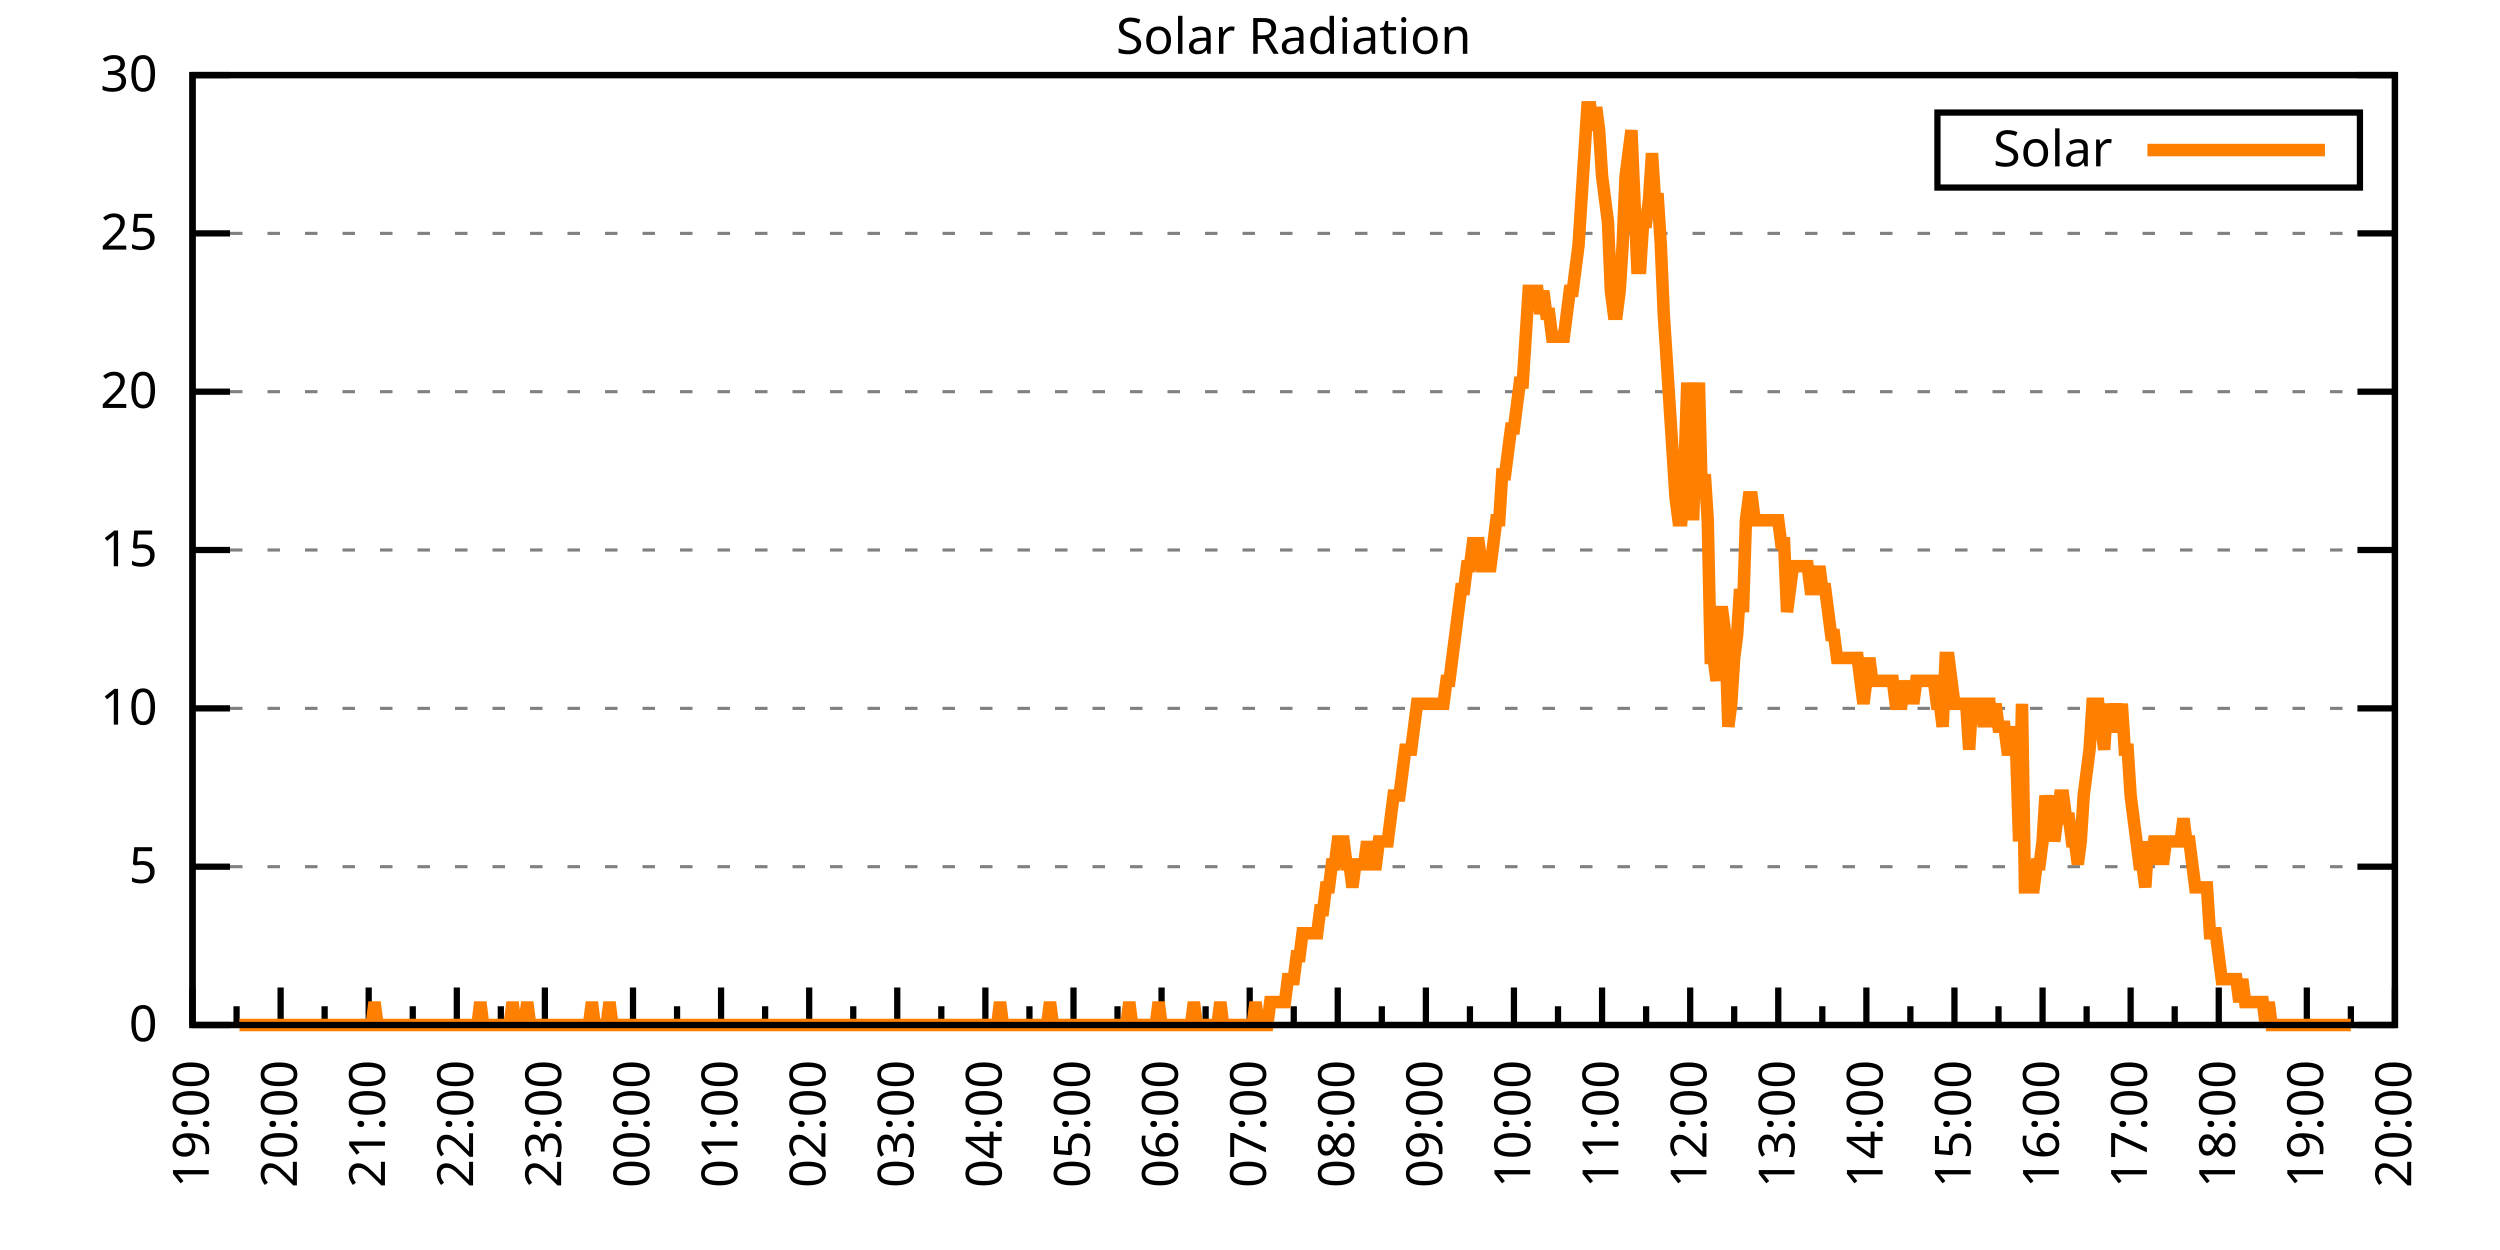
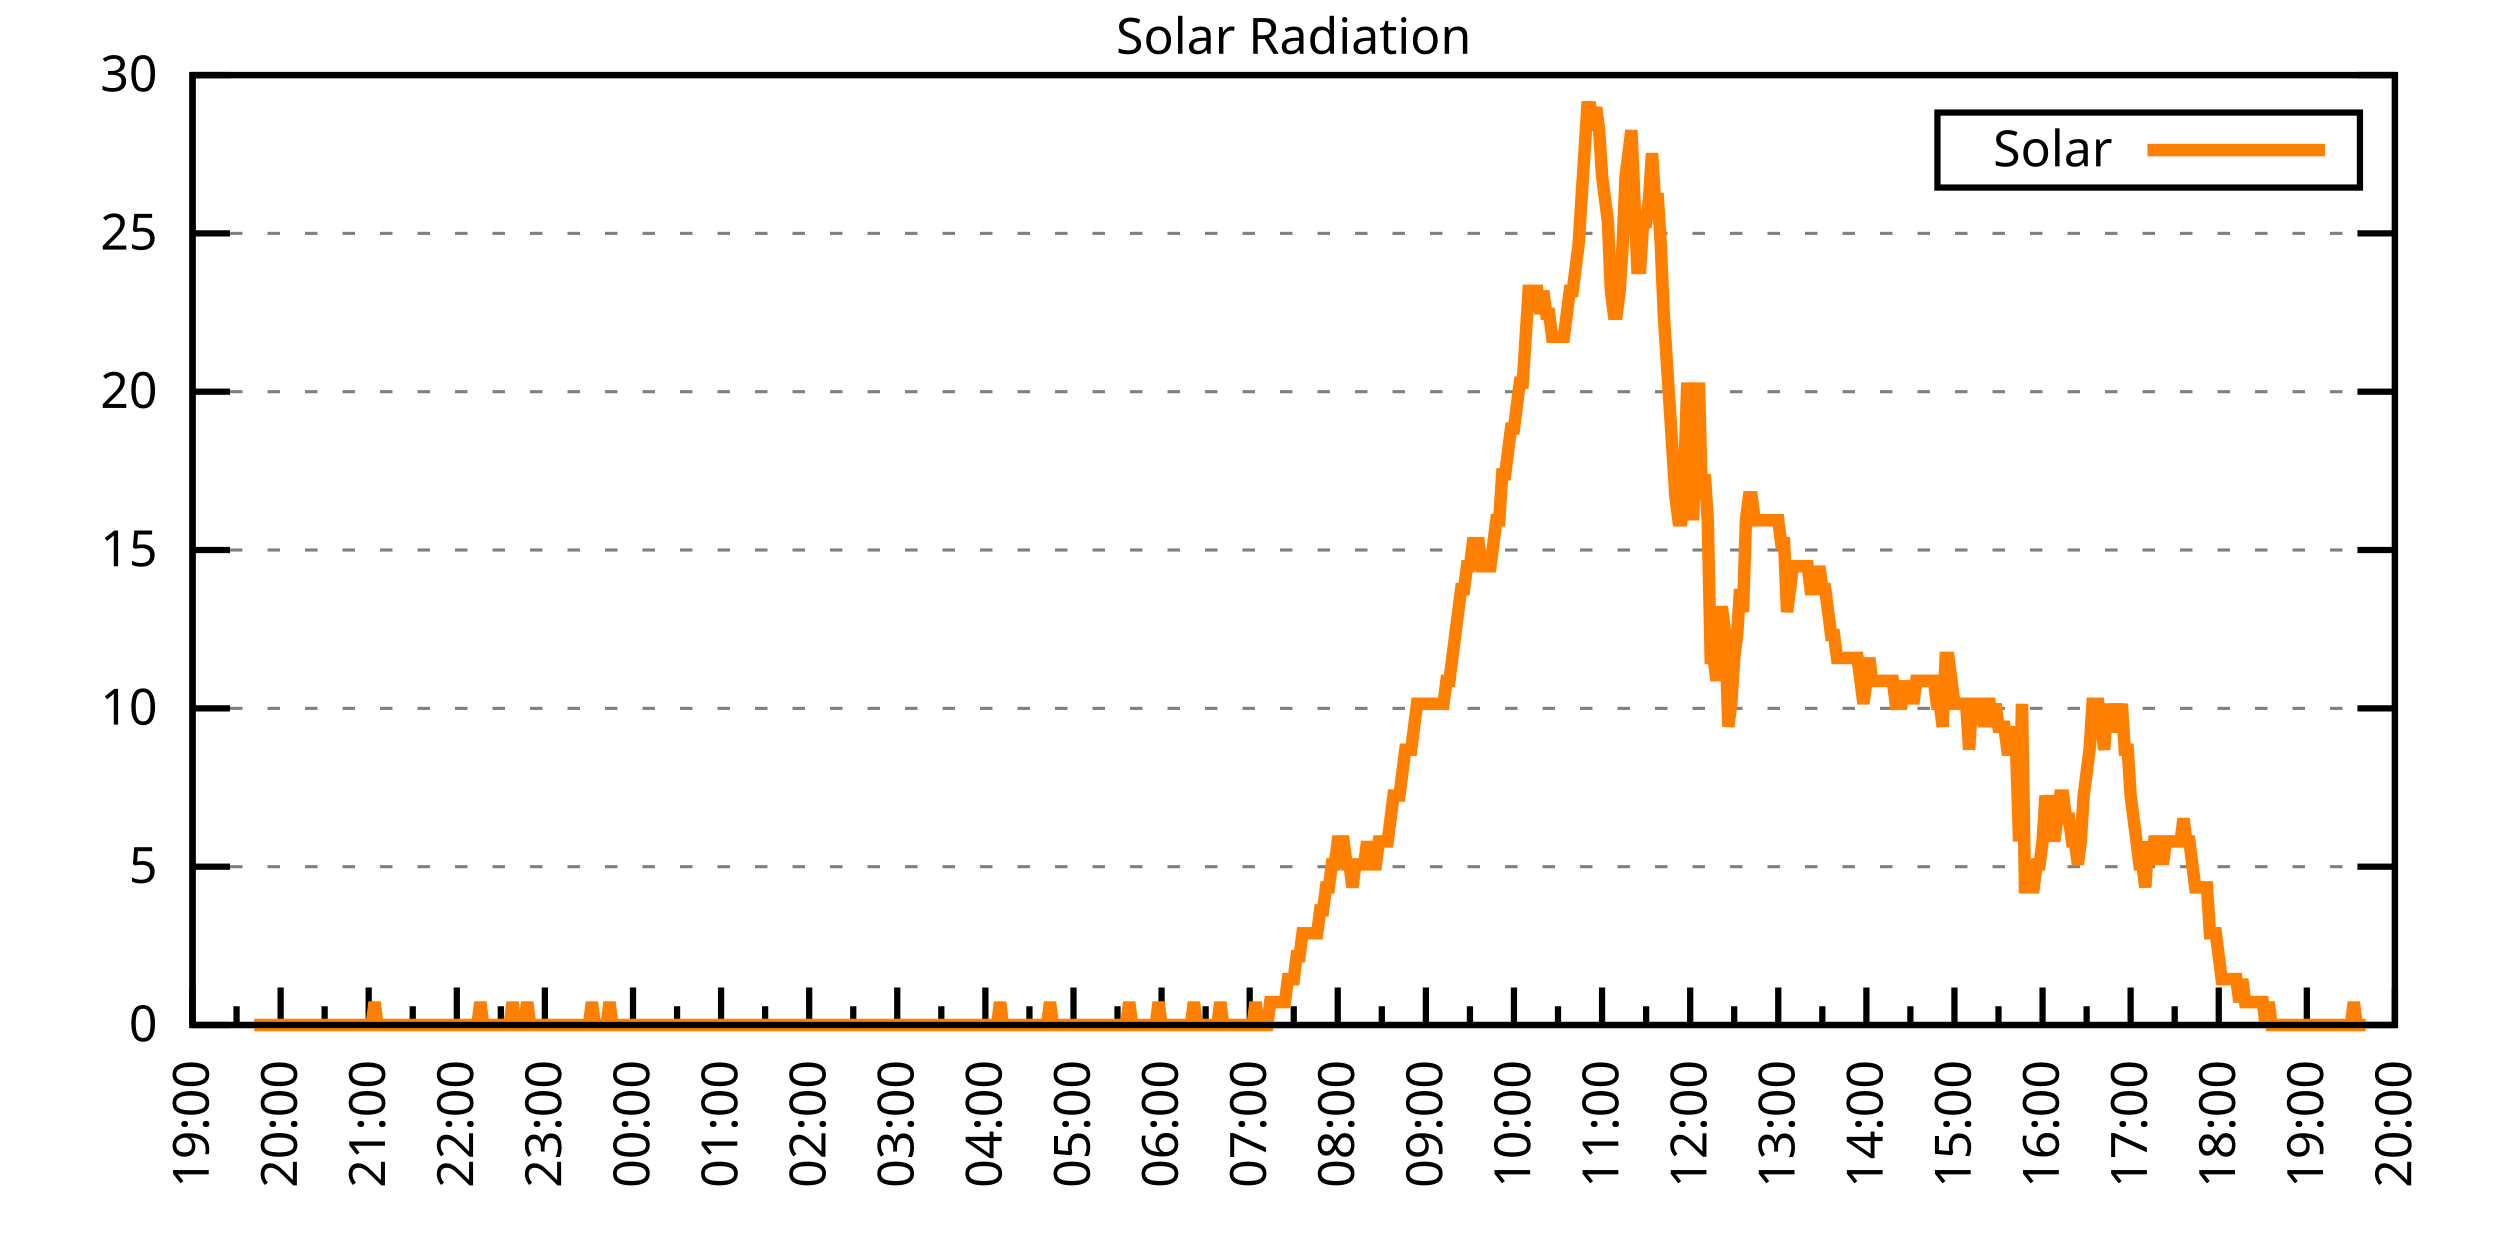
<svg xmlns="http://www.w3.org/2000/svg" xmlns:xlink="http://www.w3.org/1999/xlink" width="400" height="200" viewBox="0 0 400 200">
  <g id="gnuplot_canvas">
    <rect x="0" y="0" width="400" height="200" fill="none" />
    <defs>
      <circle id="gpDot" r="0.5" stroke-width="0.5" stroke="currentColor" />
      <path id="gpPt0" stroke-width="0.333" stroke="currentColor" d="M-1,0 h2 M0,-1 v2" />
      <path id="gpPt1" stroke-width="0.333" stroke="currentColor" d="M-1,-1 L1,1 M1,-1 L-1,1" />
      <path id="gpPt2" stroke-width="0.333" stroke="currentColor" d="M-1,0 L1,0 M0,-1 L0,1 M-1,-1 L1,1 M-1,1 L1,-1" />
      <rect id="gpPt3" stroke-width="0.333" stroke="currentColor" x="-1" y="-1" width="2" height="2" />
      <rect id="gpPt4" stroke-width="0.333" stroke="currentColor" fill="currentColor" x="-1" y="-1" width="2" height="2" />
      <circle id="gpPt5" stroke-width="0.333" stroke="currentColor" cx="0" cy="0" r="1" />
      <use xlink:href="#gpPt5" id="gpPt6" fill="currentColor" stroke="none" />
      <path id="gpPt7" stroke-width="0.333" stroke="currentColor" d="M0,-1.33 L-1.33,0.67 L1.33,0.67 z" />
      <use xlink:href="#gpPt7" id="gpPt8" fill="currentColor" stroke="none" />
      <use xlink:href="#gpPt7" id="gpPt9" stroke="currentColor" transform="rotate(180)" />
      <use xlink:href="#gpPt9" id="gpPt10" fill="currentColor" stroke="none" />
      <use xlink:href="#gpPt3" id="gpPt11" stroke="currentColor" transform="rotate(45)" />
      <use xlink:href="#gpPt11" id="gpPt12" fill="currentColor" stroke="none" />
      <path id="gpPt13" stroke-width="0.333" stroke="currentColor" d="M0,1.330 L1.265,0.411 L0.782,-1.067 L-0.782,-1.076 L-1.265,0.411 z" />
      <use xlink:href="#gpPt13" id="gpPt14" fill="currentColor" stroke="none" />
      <filter id="textbox" filterUnits="objectBoundingBox" x="0" y="0" height="1" width="1">
        <feFlood flood-color="white" flood-opacity="1" result="bgnd" />
        <feComposite in="SourceGraphic" in2="bgnd" operator="atop" />
      </filter>
      <filter id="greybox" filterUnits="objectBoundingBox" x="0" y="0" height="1" width="1">
        <feFlood flood-color="lightgrey" flood-opacity="1" result="grey" />
        <feComposite in="SourceGraphic" in2="grey" operator="atop" />
      </filter>
    </defs>
    <g fill="none" color="white" stroke="currentColor" stroke-width="1.00" stroke-linecap="butt" stroke-linejoin="miter">
</g>
    <g fill="none" color="black" stroke="currentColor" stroke-width="1.00" stroke-linecap="butt" stroke-linejoin="miter">
      <g stroke="none" shape-rendering="crispEdges">
        <polygon fill="rgb(255, 255, 255)" points="30.80,164.00 383.18,164.00 383.18,12.02 30.80,12.02 " />
      </g>
    </g>
    <g fill="none" color="black" stroke="currentColor" stroke-width="1.00" stroke-linecap="butt" stroke-linejoin="miter">
</g>
    <g fill="none" color="black" stroke="black" stroke-width="0.50" stroke-linecap="butt" stroke-linejoin="miter">
</g>
    <g fill="none" color="gray" stroke="currentColor" stroke-width="0.50" stroke-linecap="butt" stroke-linejoin="miter">
      <path stroke="gray" stroke-dasharray="2,4" class="gridline" d="M30.80,164.00 L383.19,164.00  " />
    </g>
    <g fill="none" color="gray" stroke="gray" stroke-width="1.00" stroke-linecap="butt" stroke-linejoin="miter">
</g>
    <g fill="none" color="black" stroke="currentColor" stroke-width="1.00" stroke-linecap="butt" stroke-linejoin="miter">
      <path stroke="black" d="M30.80,164.00 L36.80,164.00 M383.19,164.00 L377.19,164.00  " />
      <g transform="translate(25.20,166.60)" stroke="none" fill="black" font-family="Sans" font-size="8.00" text-anchor="end">
        <text>
          <tspan font-family="Sans"> 0</tspan>
        </text>
      </g>
    </g>
    <g fill="none" color="black" stroke="currentColor" stroke-width="1.00" stroke-linecap="butt" stroke-linejoin="miter">
</g>
    <g fill="none" color="black" stroke="black" stroke-width="0.50" stroke-linecap="butt" stroke-linejoin="miter">
</g>
    <g fill="none" color="gray" stroke="currentColor" stroke-width="0.50" stroke-linecap="butt" stroke-linejoin="miter">
      <path stroke="gray" stroke-dasharray="2,4" class="gridline" d="M30.80,138.67 L383.19,138.67  " />
    </g>
    <g fill="none" color="gray" stroke="gray" stroke-width="1.00" stroke-linecap="butt" stroke-linejoin="miter">
</g>
    <g fill="none" color="black" stroke="currentColor" stroke-width="1.00" stroke-linecap="butt" stroke-linejoin="miter">
      <path stroke="black" d="M30.80,138.67 L36.80,138.67 M383.19,138.67 L377.19,138.67  " />
      <g transform="translate(25.20,141.27)" stroke="none" fill="black" font-family="Sans" font-size="8.00" text-anchor="end">
        <text>
          <tspan font-family="Sans"> 5</tspan>
        </text>
      </g>
    </g>
    <g fill="none" color="black" stroke="currentColor" stroke-width="1.00" stroke-linecap="butt" stroke-linejoin="miter">
</g>
    <g fill="none" color="black" stroke="black" stroke-width="0.50" stroke-linecap="butt" stroke-linejoin="miter">
</g>
    <g fill="none" color="gray" stroke="currentColor" stroke-width="0.50" stroke-linecap="butt" stroke-linejoin="miter">
      <path stroke="gray" stroke-dasharray="2,4" class="gridline" d="M30.80,113.34 L383.19,113.34  " />
    </g>
    <g fill="none" color="gray" stroke="gray" stroke-width="1.00" stroke-linecap="butt" stroke-linejoin="miter">
</g>
    <g fill="none" color="black" stroke="currentColor" stroke-width="1.00" stroke-linecap="butt" stroke-linejoin="miter">
      <path stroke="black" d="M30.80,113.34 L36.80,113.34 M383.19,113.34 L377.19,113.34  " />
      <g transform="translate(25.20,115.94)" stroke="none" fill="black" font-family="Sans" font-size="8.00" text-anchor="end">
        <text>
          <tspan font-family="Sans"> 10</tspan>
        </text>
      </g>
    </g>
    <g fill="none" color="black" stroke="currentColor" stroke-width="1.00" stroke-linecap="butt" stroke-linejoin="miter">
</g>
    <g fill="none" color="black" stroke="black" stroke-width="0.50" stroke-linecap="butt" stroke-linejoin="miter">
</g>
    <g fill="none" color="gray" stroke="currentColor" stroke-width="0.50" stroke-linecap="butt" stroke-linejoin="miter">
      <path stroke="gray" stroke-dasharray="2,4" class="gridline" d="M30.80,88.00 L383.19,88.00  " />
    </g>
    <g fill="none" color="gray" stroke="gray" stroke-width="1.00" stroke-linecap="butt" stroke-linejoin="miter">
</g>
    <g fill="none" color="black" stroke="currentColor" stroke-width="1.00" stroke-linecap="butt" stroke-linejoin="miter">
      <path stroke="black" d="M30.80,88.00 L36.80,88.00 M383.19,88.00 L377.19,88.00  " />
      <g transform="translate(25.20,90.60)" stroke="none" fill="black" font-family="Sans" font-size="8.00" text-anchor="end">
        <text>
          <tspan font-family="Sans"> 15</tspan>
        </text>
      </g>
    </g>
    <g fill="none" color="black" stroke="currentColor" stroke-width="1.00" stroke-linecap="butt" stroke-linejoin="miter">
</g>
    <g fill="none" color="black" stroke="black" stroke-width="0.50" stroke-linecap="butt" stroke-linejoin="miter">
</g>
    <g fill="none" color="gray" stroke="currentColor" stroke-width="0.50" stroke-linecap="butt" stroke-linejoin="miter">
      <path stroke="gray" stroke-dasharray="2,4" class="gridline" d="M30.80,62.67 L383.19,62.67  " />
    </g>
    <g fill="none" color="gray" stroke="gray" stroke-width="1.00" stroke-linecap="butt" stroke-linejoin="miter">
</g>
    <g fill="none" color="black" stroke="currentColor" stroke-width="1.00" stroke-linecap="butt" stroke-linejoin="miter">
      <path stroke="black" d="M30.80,62.67 L36.80,62.67 M383.19,62.67 L377.19,62.67  " />
      <g transform="translate(25.20,65.27)" stroke="none" fill="black" font-family="Sans" font-size="8.00" text-anchor="end">
        <text>
          <tspan font-family="Sans"> 20</tspan>
        </text>
      </g>
    </g>
    <g fill="none" color="black" stroke="currentColor" stroke-width="1.00" stroke-linecap="butt" stroke-linejoin="miter">
</g>
    <g fill="none" color="black" stroke="black" stroke-width="0.50" stroke-linecap="butt" stroke-linejoin="miter">
</g>
    <g fill="none" color="gray" stroke="currentColor" stroke-width="0.50" stroke-linecap="butt" stroke-linejoin="miter">
      <path stroke="gray" stroke-dasharray="2,4" class="gridline" d="M30.80,37.34 L383.19,37.34  " />
    </g>
    <g fill="none" color="gray" stroke="gray" stroke-width="1.00" stroke-linecap="butt" stroke-linejoin="miter">
</g>
    <g fill="none" color="black" stroke="currentColor" stroke-width="1.00" stroke-linecap="butt" stroke-linejoin="miter">
      <path stroke="black" d="M30.80,37.34 L36.80,37.34 M383.19,37.34 L377.19,37.34  " />
      <g transform="translate(25.20,39.94)" stroke="none" fill="black" font-family="Sans" font-size="8.00" text-anchor="end">
        <text>
          <tspan font-family="Sans"> 25</tspan>
        </text>
      </g>
    </g>
    <g fill="none" color="black" stroke="currentColor" stroke-width="1.00" stroke-linecap="butt" stroke-linejoin="miter">
</g>
    <g fill="none" color="black" stroke="black" stroke-width="0.50" stroke-linecap="butt" stroke-linejoin="miter">
</g>
    <g fill="none" color="gray" stroke="currentColor" stroke-width="0.50" stroke-linecap="butt" stroke-linejoin="miter">
      <path stroke="gray" stroke-dasharray="2,4" class="gridline" d="M30.80,12.01 L383.19,12.01  " />
    </g>
    <g fill="none" color="gray" stroke="gray" stroke-width="1.00" stroke-linecap="butt" stroke-linejoin="miter">
</g>
    <g fill="none" color="black" stroke="currentColor" stroke-width="1.00" stroke-linecap="butt" stroke-linejoin="miter">
      <path stroke="black" d="M30.80,12.01 L36.80,12.01 M383.19,12.01 L377.19,12.01  " />
      <g transform="translate(25.20,14.61)" stroke="none" fill="black" font-family="Sans" font-size="8.00" text-anchor="end">
        <text>
          <tspan font-family="Sans"> 30</tspan>
        </text>
      </g>
    </g>
    <g fill="none" color="black" stroke="currentColor" stroke-width="1.00" stroke-linecap="butt" stroke-linejoin="miter">
      <path stroke="black" d="M30.80,164.00 L30.80,158.00  " />
      <g transform="translate(33.40,169.60) rotate(270)" stroke="none" fill="black" font-family="Sans" font-size="8.00" text-anchor="end">
        <text>
          <tspan font-family="Sans">19:00</tspan>
        </text>
      </g>
    </g>
    <g fill="none" color="black" stroke="currentColor" stroke-width="1.00" stroke-linecap="butt" stroke-linejoin="miter">
      <path stroke="black" d="M37.85,164.00 L37.85,161.00 M44.90,164.00 L44.90,158.00  " />
      <g transform="translate(47.50,169.60) rotate(270)" stroke="none" fill="black" font-family="Sans" font-size="8.00" text-anchor="end">
        <text>
          <tspan font-family="Sans">20:00</tspan>
        </text>
      </g>
    </g>
    <g fill="none" color="black" stroke="currentColor" stroke-width="1.00" stroke-linecap="butt" stroke-linejoin="miter">
      <path stroke="black" d="M51.94,164.00 L51.94,161.00 M58.99,164.00 L58.99,158.00  " />
      <g transform="translate(61.59,169.60) rotate(270)" stroke="none" fill="black" font-family="Sans" font-size="8.00" text-anchor="end">
        <text>
          <tspan font-family="Sans">21:00</tspan>
        </text>
      </g>
    </g>
    <g fill="none" color="black" stroke="currentColor" stroke-width="1.00" stroke-linecap="butt" stroke-linejoin="miter">
      <path stroke="black" d="M66.04,164.00 L66.04,161.00 M73.09,164.00 L73.09,158.00  " />
      <g transform="translate(75.69,169.60) rotate(270)" stroke="none" fill="black" font-family="Sans" font-size="8.00" text-anchor="end">
        <text>
          <tspan font-family="Sans">22:00</tspan>
        </text>
      </g>
    </g>
    <g fill="none" color="black" stroke="currentColor" stroke-width="1.00" stroke-linecap="butt" stroke-linejoin="miter">
      <path stroke="black" d="M80.13,164.00 L80.13,161.00 M87.18,164.00 L87.18,158.00  " />
      <g transform="translate(89.78,169.60) rotate(270)" stroke="none" fill="black" font-family="Sans" font-size="8.00" text-anchor="end">
        <text>
          <tspan font-family="Sans">23:00</tspan>
        </text>
      </g>
    </g>
    <g fill="none" color="black" stroke="currentColor" stroke-width="1.00" stroke-linecap="butt" stroke-linejoin="miter">
      <path stroke="black" d="M94.23,164.00 L94.23,161.00 M101.28,164.00 L101.28,158.00  " />
      <g transform="translate(103.88,169.60) rotate(270)" stroke="none" fill="black" font-family="Sans" font-size="8.00" text-anchor="end">
        <text>
          <tspan font-family="Sans">00:00</tspan>
        </text>
      </g>
    </g>
    <g fill="none" color="black" stroke="currentColor" stroke-width="1.00" stroke-linecap="butt" stroke-linejoin="miter">
      <path stroke="black" d="M108.33,164.00 L108.33,161.00 M115.37,164.00 L115.37,158.00  " />
      <g transform="translate(117.97,169.60) rotate(270)" stroke="none" fill="black" font-family="Sans" font-size="8.00" text-anchor="end">
        <text>
          <tspan font-family="Sans">01:00</tspan>
        </text>
      </g>
    </g>
    <g fill="none" color="black" stroke="currentColor" stroke-width="1.00" stroke-linecap="butt" stroke-linejoin="miter">
      <path stroke="black" d="M122.42,164.00 L122.42,161.00 M129.47,164.00 L129.47,158.00  " />
      <g transform="translate(132.07,169.60) rotate(270)" stroke="none" fill="black" font-family="Sans" font-size="8.00" text-anchor="end">
        <text>
          <tspan font-family="Sans">02:00</tspan>
        </text>
      </g>
    </g>
    <g fill="none" color="black" stroke="currentColor" stroke-width="1.00" stroke-linecap="butt" stroke-linejoin="miter">
      <path stroke="black" d="M136.52,164.00 L136.52,161.00 M143.56,164.00 L143.56,158.00  " />
      <g transform="translate(146.16,169.60) rotate(270)" stroke="none" fill="black" font-family="Sans" font-size="8.00" text-anchor="end">
        <text>
          <tspan font-family="Sans">03:00</tspan>
        </text>
      </g>
    </g>
    <g fill="none" color="black" stroke="currentColor" stroke-width="1.00" stroke-linecap="butt" stroke-linejoin="miter">
      <path stroke="black" d="M150.61,164.00 L150.61,161.00 M157.66,164.00 L157.66,158.00  " />
      <g transform="translate(160.26,169.60) rotate(270)" stroke="none" fill="black" font-family="Sans" font-size="8.00" text-anchor="end">
        <text>
          <tspan font-family="Sans">04:00</tspan>
        </text>
      </g>
    </g>
    <g fill="none" color="black" stroke="currentColor" stroke-width="1.00" stroke-linecap="butt" stroke-linejoin="miter">
      <path stroke="black" d="M164.71,164.00 L164.71,161.00 M171.76,164.00 L171.76,158.00  " />
      <g transform="translate(174.36,169.60) rotate(270)" stroke="none" fill="black" font-family="Sans" font-size="8.00" text-anchor="end">
        <text>
          <tspan font-family="Sans">05:00</tspan>
        </text>
      </g>
    </g>
    <g fill="none" color="black" stroke="currentColor" stroke-width="1.00" stroke-linecap="butt" stroke-linejoin="miter">
      <path stroke="black" d="M178.80,164.00 L178.80,161.00 M185.85,164.00 L185.85,158.00  " />
      <g transform="translate(188.45,169.60) rotate(270)" stroke="none" fill="black" font-family="Sans" font-size="8.00" text-anchor="end">
        <text>
          <tspan font-family="Sans">06:00</tspan>
        </text>
      </g>
    </g>
    <g fill="none" color="black" stroke="currentColor" stroke-width="1.00" stroke-linecap="butt" stroke-linejoin="miter">
      <path stroke="black" d="M192.90,164.00 L192.90,161.00 M199.95,164.00 L199.95,158.00  " />
      <g transform="translate(202.55,169.60) rotate(270)" stroke="none" fill="black" font-family="Sans" font-size="8.00" text-anchor="end">
        <text>
          <tspan font-family="Sans">07:00</tspan>
        </text>
      </g>
    </g>
    <g fill="none" color="black" stroke="currentColor" stroke-width="1.00" stroke-linecap="butt" stroke-linejoin="miter">
      <path stroke="black" d="M207.00,164.00 L207.00,161.00 M214.04,164.00 L214.04,158.00  " />
      <g transform="translate(216.64,169.60) rotate(270)" stroke="none" fill="black" font-family="Sans" font-size="8.00" text-anchor="end">
        <text>
          <tspan font-family="Sans">08:00</tspan>
        </text>
      </g>
    </g>
    <g fill="none" color="black" stroke="currentColor" stroke-width="1.00" stroke-linecap="butt" stroke-linejoin="miter">
      <path stroke="black" d="M221.09,164.00 L221.09,161.00 M228.14,164.00 L228.14,158.00  " />
      <g transform="translate(230.74,169.60) rotate(270)" stroke="none" fill="black" font-family="Sans" font-size="8.00" text-anchor="end">
        <text>
          <tspan font-family="Sans">09:00</tspan>
        </text>
      </g>
    </g>
    <g fill="none" color="black" stroke="currentColor" stroke-width="1.00" stroke-linecap="butt" stroke-linejoin="miter">
      <path stroke="black" d="M235.19,164.00 L235.19,161.00 M242.23,164.00 L242.23,158.00  " />
      <g transform="translate(244.83,169.60) rotate(270)" stroke="none" fill="black" font-family="Sans" font-size="8.00" text-anchor="end">
        <text>
          <tspan font-family="Sans">10:00</tspan>
        </text>
      </g>
    </g>
    <g fill="none" color="black" stroke="currentColor" stroke-width="1.00" stroke-linecap="butt" stroke-linejoin="miter">
      <path stroke="black" d="M249.28,164.00 L249.28,161.00 M256.33,164.00 L256.33,158.00  " />
      <g transform="translate(258.93,169.60) rotate(270)" stroke="none" fill="black" font-family="Sans" font-size="8.00" text-anchor="end">
        <text>
          <tspan font-family="Sans">11:00</tspan>
        </text>
      </g>
    </g>
    <g fill="none" color="black" stroke="currentColor" stroke-width="1.00" stroke-linecap="butt" stroke-linejoin="miter">
      <path stroke="black" d="M263.38,164.00 L263.38,161.00 M270.43,164.00 L270.43,158.00  " />
      <g transform="translate(273.03,169.60) rotate(270)" stroke="none" fill="black" font-family="Sans" font-size="8.00" text-anchor="end">
        <text>
          <tspan font-family="Sans">12:00</tspan>
        </text>
      </g>
    </g>
    <g fill="none" color="black" stroke="currentColor" stroke-width="1.00" stroke-linecap="butt" stroke-linejoin="miter">
      <path stroke="black" d="M277.47,164.00 L277.47,161.00 M284.52,164.00 L284.52,158.00  " />
      <g transform="translate(287.12,169.60) rotate(270)" stroke="none" fill="black" font-family="Sans" font-size="8.00" text-anchor="end">
        <text>
          <tspan font-family="Sans">13:00</tspan>
        </text>
      </g>
    </g>
    <g fill="none" color="black" stroke="currentColor" stroke-width="1.00" stroke-linecap="butt" stroke-linejoin="miter">
      <path stroke="black" d="M291.57,164.00 L291.57,161.00 M298.62,164.00 L298.62,158.00  " />
      <g transform="translate(301.22,169.60) rotate(270)" stroke="none" fill="black" font-family="Sans" font-size="8.00" text-anchor="end">
        <text>
          <tspan font-family="Sans">14:00</tspan>
        </text>
      </g>
    </g>
    <g fill="none" color="black" stroke="currentColor" stroke-width="1.00" stroke-linecap="butt" stroke-linejoin="miter">
      <path stroke="black" d="M305.66,164.00 L305.66,161.00 M312.71,164.00 L312.71,158.00  " />
      <g transform="translate(315.31,169.60) rotate(270)" stroke="none" fill="black" font-family="Sans" font-size="8.00" text-anchor="end">
        <text>
          <tspan font-family="Sans">15:00</tspan>
        </text>
      </g>
    </g>
    <g fill="none" color="black" stroke="currentColor" stroke-width="1.00" stroke-linecap="butt" stroke-linejoin="miter">
      <path stroke="black" d="M319.76,164.00 L319.76,161.00 M326.81,164.00 L326.81,158.00  " />
      <g transform="translate(329.41,169.60) rotate(270)" stroke="none" fill="black" font-family="Sans" font-size="8.00" text-anchor="end">
        <text>
          <tspan font-family="Sans">16:00</tspan>
        </text>
      </g>
    </g>
    <g fill="none" color="black" stroke="currentColor" stroke-width="1.00" stroke-linecap="butt" stroke-linejoin="miter">
      <path stroke="black" d="M333.86,164.00 L333.86,161.00 M340.90,164.00 L340.90,158.00  " />
      <g transform="translate(343.50,169.60) rotate(270)" stroke="none" fill="black" font-family="Sans" font-size="8.00" text-anchor="end">
        <text>
          <tspan font-family="Sans">17:00</tspan>
        </text>
      </g>
    </g>
    <g fill="none" color="black" stroke="currentColor" stroke-width="1.00" stroke-linecap="butt" stroke-linejoin="miter">
      <path stroke="black" d="M347.95,164.00 L347.95,161.00 M355.00,164.00 L355.00,158.00  " />
      <g transform="translate(357.60,169.60) rotate(270)" stroke="none" fill="black" font-family="Sans" font-size="8.00" text-anchor="end">
        <text>
          <tspan font-family="Sans">18:00</tspan>
        </text>
      </g>
    </g>
    <g fill="none" color="black" stroke="currentColor" stroke-width="1.00" stroke-linecap="butt" stroke-linejoin="miter">
      <path stroke="black" d="M362.05,164.00 L362.05,161.00 M369.09,164.00 L369.09,158.00  " />
      <g transform="translate(371.69,169.60) rotate(270)" stroke="none" fill="black" font-family="Sans" font-size="8.00" text-anchor="end">
        <text>
          <tspan font-family="Sans">19:00</tspan>
        </text>
      </g>
    </g>
    <g fill="none" color="black" stroke="currentColor" stroke-width="1.00" stroke-linecap="butt" stroke-linejoin="miter">
      <path stroke="black" d="M376.14,164.00 L376.14,161.00 M383.19,164.00 L383.19,158.00  " />
      <g transform="translate(385.79,169.60) rotate(270)" stroke="none" fill="black" font-family="Sans" font-size="8.00" text-anchor="end">
        <text>
          <tspan font-family="Sans">20:00</tspan>
        </text>
      </g>
    </g>
    <g fill="none" color="black" stroke="currentColor" stroke-width="1.00" stroke-linecap="butt" stroke-linejoin="miter">
</g>
    <g fill="none" color="black" stroke="currentColor" stroke-width="1.00" stroke-linecap="butt" stroke-linejoin="miter">
      <path stroke="black" d="M30.80,12.01 L30.80,164.00 L383.19,164.00 L383.19,12.01 L30.80,12.01 Z  " />
    </g>
    <g fill="none" color="black" stroke="currentColor" stroke-width="1.00" stroke-linecap="butt" stroke-linejoin="miter">
      <g transform="translate(6.80,88.01) rotate(270)" stroke="none" fill="black" font-family="Sans" font-size="8.00" text-anchor="middle">
        <text />
      </g>
    </g>
    <g fill="none" color="black" stroke="currentColor" stroke-width="1.00" stroke-linecap="butt" stroke-linejoin="miter">
</g>
    <g fill="none" color="black" stroke="currentColor" stroke-width="1.00" stroke-linecap="butt" stroke-linejoin="miter">
      <path stroke="black" d="M309.99,30.01 L309.99,18.01 L377.59,18.01 L377.59,30.01 L309.99,30.01 Z  " />
    </g>
    <g id="Solar_Radiation_plot_1">
      <g fill="none" color="white" stroke="black" stroke-width="2.00" stroke-linecap="butt" stroke-linejoin="miter">
</g>
      <g fill="none" color="black" stroke="currentColor" stroke-width="2.00" stroke-linecap="butt" stroke-linejoin="miter">
        <g transform="translate(337.99,26.61)" stroke="none" fill="black" font-family="Sans" font-size="8.00" text-anchor="end">
          <text>
            <tspan font-family="Sans">Solar</tspan>
          </text>
        </g>
      </g>
      <g fill="none" color="black" stroke="currentColor" stroke-width="2.00" stroke-linecap="butt" stroke-linejoin="miter">
-         <path stroke="rgb(255, 127,   0)" d="M343.59,24.01 L371.99,24.01 M38.32,164.00 L38.79,164.00 L39.26,164.00 L39.73,164.00 L40.20,164.00 L40.67,164.00   L41.14,164.00 L41.61,164.00 L42.08,164.00 L42.55,164.00 L43.02,164.00 L43.49,164.00 L43.96,164.00 L44.43,164.00   L44.90,164.00 L45.37,164.00 L45.84,164.00 L46.31,164.00 L46.78,164.00 L47.24,164.00 L47.71,164.00 L48.18,164.00   L48.65,164.00 L49.12,164.00 L49.59,164.00 L50.06,164.00 L50.53,164.00 L51.00,164.00 L51.47,164.00 L51.94,164.00   L52.41,164.00 L52.88,164.00 L53.35,164.00 L53.82,164.00 L54.29,164.00 L54.76,164.00 L55.23,164.00 L55.70,164.00   L56.17,164.00 L56.64,164.00 L57.11,164.00 L57.58,164.00 L58.05,164.00 L58.52,164.00 L58.99,164.00 L59.46,164.00   L59.93,160.33 L60.40,164.00 L60.87,164.00 L61.34,164.00 L61.81,164.00 L62.28,164.00 L62.75,164.00 L63.22,164.00   L63.69,164.00 L64.16,164.00 L64.63,164.00 L65.10,164.00 L65.57,164.00 L66.04,164.00 L66.51,164.00 L66.98,164.00   L67.45,164.00 L67.92,164.00 L68.39,164.00 L68.86,164.00 L69.33,164.00 L69.80,164.00 L70.27,164.00 L70.74,164.00   L71.21,164.00 L71.68,164.00 L72.15,164.00 L72.62,164.00 L73.09,164.00 L73.56,164.00 L74.03,164.00 L74.50,164.00   L74.97,164.00 L75.44,164.00 L75.91,164.00 L76.38,164.00 L76.85,160.33 L77.32,164.00 L77.79,164.00 L78.26,164.00   L78.73,164.00 L79.19,164.00 L79.66,164.00 L80.13,164.00 L80.60,164.00 L81.07,164.00 L81.54,164.00 L82.01,160.33   L82.48,164.00 L82.95,164.00 L83.42,164.00 L83.89,164.00 L84.36,160.33 L84.83,164.00 L85.30,164.00 L85.77,164.00   L86.24,164.00 L86.71,164.00 L87.18,164.00 L87.65,164.00 L88.12,164.00 L88.59,164.00 L89.06,164.00 L89.53,164.00   L90.00,164.00 L90.47,164.00 L90.94,164.00 L91.41,164.00 L91.88,164.00 L92.35,164.00 L92.82,164.00 L93.29,164.00   L93.76,164.00 L94.23,164.00 L94.70,160.33 L95.17,164.00 L95.64,164.00 L96.11,164.00 L96.58,164.00 L97.05,164.00   L97.52,160.33 L97.99,164.00 L98.46,164.00 L98.93,164.00 L99.40,164.00 L99.87,164.00 L100.34,164.00 L100.81,164.00   L101.28,164.00 L101.75,164.00 L102.22,164.00 L102.69,164.00 L103.16,164.00 L103.63,164.00 L104.10,164.00 L104.57,164.00   L105.04,164.00 L105.51,164.00 L105.98,164.00 L106.45,164.00 L106.92,164.00 L107.39,164.00 L107.86,164.00 L108.33,164.00   L108.80,164.00 L109.27,164.00 L109.74,164.00 L110.21,164.00 L110.68,164.00 L111.14,164.00 L111.61,164.00 L112.08,164.00   L112.55,164.00 L113.02,164.00 L113.49,164.00 L113.96,164.00 L114.43,164.00 L114.90,164.00 L115.37,164.00 L115.84,164.00   L116.31,164.00 L116.78,164.00 L117.25,164.00 L117.72,164.00 L118.19,164.00 L118.66,164.00 L119.13,164.00 L119.60,164.00   L120.07,164.00 L120.54,164.00 L121.01,164.00 L121.48,164.00 L121.95,164.00 L122.42,164.00 L122.89,164.00 L123.36,164.00   L123.83,164.00 L124.30,164.00 L124.77,164.00 L125.24,164.00 L125.71,164.00 L126.18,164.00 L126.65,164.00 L127.12,164.00   L127.59,164.00 L128.06,164.00 L128.53,164.00 L129.00,164.00 L129.47,164.00 L129.94,164.00 L130.41,164.00 L130.88,164.00   L131.35,164.00 L131.82,164.00 L132.29,164.00 L132.76,164.00 L133.23,164.00 L133.70,164.00 L134.17,164.00 L134.64,164.00   L135.11,164.00 L135.58,164.00 L136.05,164.00 L136.52,164.00 L136.99,164.00 L137.46,164.00 L137.93,164.00 L138.40,164.00   L138.87,164.00 L139.34,164.00 L139.81,164.00 L140.28,164.00 L140.75,164.00 L141.22,164.00 L141.69,164.00 L142.16,164.00   L142.63,164.00 L143.09,164.00 L143.56,164.00 L144.03,164.00 L144.50,164.00 L144.97,164.00 L145.44,164.00 L145.91,164.00   L146.38,164.00 L146.85,164.00 L147.32,164.00 L147.79,164.00 L148.26,164.00 L148.73,164.00 L149.20,164.00 L149.67,164.00   L150.14,164.00 L150.61,164.00 L151.08,164.00 L151.55,164.00 L152.02,164.00 L152.49,164.00 L152.96,164.00 L153.43,164.00   L153.90,164.00 L154.37,164.00 L154.84,164.00 L155.31,164.00 L155.78,164.00 L156.25,164.00 L156.72,164.00 L157.19,164.00   L157.66,164.00 L158.13,164.00 L158.60,164.00 L159.07,164.00 L159.54,164.00 L160.01,160.33 L160.48,164.00 L160.95,164.00   L161.42,164.00 L161.89,164.00 L162.36,164.00 L162.83,164.00 L163.30,164.00 L163.77,164.00 L164.24,164.00 L164.71,164.00   L165.18,164.00 L165.65,164.00 L166.12,164.00 L166.59,164.00 L167.06,164.00 L167.53,164.00 L168.00,160.33 L168.47,164.00   L168.94,164.00 L169.41,164.00 L169.88,164.00 L170.35,164.00 L170.82,164.00 L171.29,164.00 L171.76,164.00 L172.23,164.00   L172.70,164.00 L173.17,164.00 L173.64,164.00 L174.11,164.00 L174.58,164.00 L175.04,164.00 L175.51,164.00 L175.98,164.00   L176.45,164.00 L176.92,164.00 L177.39,164.00 L177.86,164.00 L178.33,164.00 L178.80,164.00 L179.27,164.00 L179.74,164.00   L180.21,164.00 L180.68,160.33 L181.15,164.00 L181.62,164.00 L182.09,164.00 L182.56,164.00 L183.03,164.00 L183.50,164.00   L183.97,164.00 L184.44,164.00 L184.91,164.00 L185.38,160.33 L185.85,164.00 L186.32,164.00 L186.79,164.00 L187.26,164.00   L187.73,164.00 L188.20,164.00 L188.67,164.00 L189.14,164.00 L189.61,164.00 L190.08,164.00 L190.55,164.00 L191.02,160.33   L191.49,164.00 L191.96,164.00 L192.43,164.00 L192.90,164.00 L193.37,164.00 L193.84,164.00 L194.31,164.00 L194.78,164.00   L195.25,160.33 L195.72,164.00 L196.19,164.00 L196.66,164.00 L197.13,164.00 L197.60,164.00 L198.07,164.00 L198.54,164.00   L199.01,164.00 L199.48,164.00 L199.95,164.00 L200.42,164.00 L200.89,160.33 L201.36,164.00 L201.83,164.00 L202.30,164.00   L202.77,164.00 L203.24,160.33 L203.71,160.33 L204.18,160.33 L204.65,160.33 L205.12,160.33 L205.59,160.33 L206.06,156.66   L206.53,156.66 L207.00,156.66 L207.46,152.99 L207.93,152.99 L208.40,149.32 L208.87,149.32 L209.34,149.32 L209.81,149.32   L210.28,149.32 L210.75,149.32 L211.22,145.65 L211.69,145.65 L212.16,141.98 L212.63,141.98 L213.10,138.30 L213.57,138.30   L214.04,134.63 L214.51,134.63 L214.98,134.63 L215.45,138.30 L215.92,138.30 L216.39,141.98 L216.86,138.30 L217.33,138.30   L217.80,138.30 L218.27,138.30 L218.74,134.63 L219.21,138.30 L219.68,138.30 L220.15,138.30 L220.62,134.63 L221.09,134.63   L221.56,134.63 L222.03,134.63 L222.50,130.96 L222.97,127.29 L223.44,127.29 L223.91,127.29 L224.38,123.62 L224.85,119.95   L225.32,119.95 L225.79,119.95 L226.26,116.28 L226.73,112.61 L227.20,112.61 L227.67,112.61 L228.14,112.61 L228.61,112.61   L229.08,112.61 L229.55,112.61 L230.02,112.61 L230.49,112.61 L230.96,112.61 L231.43,108.94 L231.90,108.94 L232.37,105.27   L232.84,101.60 L233.31,97.93 L233.78,94.26 L234.25,94.26 L234.72,90.59 L235.19,90.59 L235.66,86.91 L236.13,86.91   L236.60,86.91 L237.07,90.59 L237.54,90.59 L238.01,90.59 L238.48,90.59 L238.95,86.91 L239.41,83.24 L239.88,83.24   L240.35,75.90 L240.82,75.90 L241.29,72.23 L241.76,68.56 L242.23,68.56 L242.70,64.89 L243.17,61.22 L243.64,61.22   L244.11,53.88 L244.58,46.54 L245.05,46.54 L245.52,46.54 L245.99,46.54 L246.46,50.21 L246.93,46.54 L247.40,50.21   L247.87,50.21 L248.34,53.88 L248.81,53.88 L249.28,53.88 L249.75,53.88 L250.22,53.88 L250.69,50.21 L251.16,46.54   L251.63,46.54 L252.10,42.87 L252.57,39.19 L253.04,31.85 L253.51,24.51 L253.98,17.17 L254.45,17.17 L254.92,20.84   L255.39,17.17 L255.86,20.84 L256.33,28.18 L256.80,31.85 L257.27,35.52 L257.74,46.54 L258.21,50.21 L258.68,50.21   L259.15,46.54 L259.62,39.19 L260.09,28.18 L260.56,24.51 L261.03,20.84 L261.50,31.85 L261.97,42.87 L262.44,42.87   L262.91,35.52 L263.38,35.52 L263.85,31.85 L264.32,24.51 L264.79,31.85 L265.26,31.85 L265.73,39.19 L266.20,50.21   L266.67,57.55 L267.14,64.89 L267.61,72.23 L268.08,79.57 L268.55,83.24 L269.02,83.24 L269.49,75.90 L269.96,61.22   L270.43,68.56 L270.90,83.24 L271.36,68.56 L271.83,61.22 L272.30,79.57 L272.77,75.90 L273.24,83.24 L273.71,105.27   L274.18,105.27 L274.65,108.94 L275.12,97.93 L275.59,97.93 L276.06,101.60 L276.53,116.28 L277.00,112.61 L277.47,105.27   L277.94,101.60 L278.41,94.26 L278.88,97.93 L279.35,83.24 L279.82,79.57 L280.29,79.57 L280.76,83.24 L281.23,83.24   L281.70,83.24 L282.17,83.24 L282.64,83.24 L283.11,83.24 L283.58,83.24 L284.05,83.24 L284.52,83.24 L284.99,86.91   L285.46,86.91 L285.93,97.93 L286.40,94.26 L286.87,90.59 L287.34,90.59 L287.81,90.59 L288.28,90.59 L288.75,90.59   L289.22,90.59 L289.69,94.26 L290.16,94.26 L290.63,94.26 L291.10,90.59 L291.57,94.26 L292.04,94.26 L292.51,97.93   L292.98,101.60 L293.45,101.60 L293.92,105.27 L294.39,105.27 L294.86,105.27 L295.33,105.27 L295.80,105.27 L296.27,105.27   L296.74,105.27 L297.21,105.27 L297.68,108.94 L298.15,112.61 L298.62,108.94 L299.09,105.27 L299.56,108.94 L300.03,108.94   L300.50,108.94 L300.97,108.94 L301.44,108.94 L301.91,108.94 L302.38,108.94 L302.85,108.94 L303.31,112.61 L303.78,112.61   L304.25,112.61 L304.72,108.94 L305.19,112.61 L305.66,108.94 L306.13,112.61 L306.60,108.94 L307.07,108.94 L307.54,108.94   L308.01,108.94 L308.48,108.94 L308.95,108.94 L309.42,108.94 L309.89,112.61 L310.36,112.61 L310.83,116.28 L311.30,105.27   L311.77,105.27 L312.24,108.94 L312.71,112.61 L313.18,112.61 L313.65,112.61 L314.12,112.61 L314.59,112.61 L315.06,119.95   L315.53,112.61 L316.00,112.61 L316.47,112.61 L316.94,112.61 L317.41,116.28 L317.88,112.61 L318.35,112.61 L318.82,116.28   L319.29,112.61 L319.76,116.28 L320.23,116.28 L320.70,116.28 L321.17,119.95 L321.64,119.95 L322.11,116.28 L322.58,119.95   L323.05,134.63 L323.52,112.61 L323.99,141.98 L324.46,141.98 L324.93,141.98 L325.40,141.98 L325.87,138.30 L326.34,138.30   L326.81,134.63 L327.28,127.29 L327.75,130.96 L328.22,127.29 L328.69,134.63 L329.16,130.96 L329.63,127.29 L330.10,127.29   L330.57,130.96 L331.04,130.96 L331.51,134.63 L331.98,134.63 L332.45,138.30 L332.92,134.63 L333.39,127.29 L333.86,123.62   L334.33,119.95 L334.80,112.61 L335.26,112.61 L335.73,112.61 L336.20,116.28 L336.67,119.95 L337.14,112.61 L337.61,116.28   L338.08,116.28 L338.55,112.61 L339.02,116.28 L339.49,112.61 L339.96,119.95 L340.43,119.95 L340.90,127.29 L341.37,130.96   L341.84,134.63 L342.31,138.30 L342.78,138.30 L343.25,141.98 L343.72,134.63 L344.19,138.30 L344.66,134.63 L345.13,134.63   L345.60,134.63 L346.07,138.30 L346.54,134.63 L347.01,134.63 L347.48,134.63 L347.95,134.63 L348.42,134.63 L348.89,134.63   L349.36,130.96 L349.83,134.63 L350.30,134.63 L350.77,138.30 L351.24,141.98 L351.71,141.98 L352.18,141.98 L352.65,141.98   L353.12,141.98 L353.59,149.32 L354.06,149.32 L354.53,149.32 L355.00,152.99 L355.47,156.66 L355.94,156.66 L356.41,156.66   L356.88,156.66 L357.35,156.66 L357.82,156.66 L358.29,160.33 L358.76,156.66 L359.23,160.33 L359.70,160.33 L360.17,160.33   L360.64,160.33 L361.11,160.33 L361.58,160.33 L362.05,160.33 L362.52,164.00 L362.99,160.33 L363.46,164.00 L363.93,164.00   L364.40,164.00 L364.87,164.00 L365.34,164.00 L365.81,164.00 L366.28,164.00 L366.75,164.00 L367.21,164.00 L367.68,164.00   L368.15,164.00 L368.62,164.00 L369.09,164.00 L369.56,164.00 L370.03,164.00 L370.50,164.00 L370.97,164.00 L371.44,164.00   L371.91,164.00 L372.38,164.00 L372.85,164.00 L373.32,164.00 L373.79,164.00 L374.26,164.00 L374.73,164.00 L375.20,164.00   L375.67,164.00 L376.14,164.00  " />
+         <path stroke="rgb(255, 127,   0)" d="M343.59,24.01 L371.99,24.01 M40.67,164.00 L41.14,164.00 L41.61,164.00 L42.08,164.00 L42.55,164.00 L43.02,164.00   L43.49,164.00 L43.96,164.00 L44.43,164.00 L44.90,164.00 L45.37,164.00 L45.84,164.00 L46.31,164.00 L46.78,164.00   L47.24,164.00 L47.71,164.00 L48.18,164.00 L48.65,164.00 L49.12,164.00 L49.59,164.00 L50.06,164.00 L50.53,164.00   L51.00,164.00 L51.47,164.00 L51.94,164.00 L52.41,164.00 L52.88,164.00 L53.35,164.00 L53.82,164.00 L54.29,164.00   L54.76,164.00 L55.23,164.00 L55.70,164.00 L56.17,164.00 L56.64,164.00 L57.11,164.00 L57.58,164.00 L58.05,164.00   L58.52,164.00 L58.99,164.00 L59.46,164.00 L59.93,160.33 L60.40,164.00 L60.87,164.00 L61.34,164.00 L61.81,164.00   L62.28,164.00 L62.75,164.00 L63.22,164.00 L63.69,164.00 L64.16,164.00 L64.63,164.00 L65.10,164.00 L65.57,164.00   L66.04,164.00 L66.51,164.00 L66.98,164.00 L67.45,164.00 L67.92,164.00 L68.39,164.00 L68.86,164.00 L69.33,164.00   L69.80,164.00 L70.27,164.00 L70.74,164.00 L71.21,164.00 L71.68,164.00 L72.15,164.00 L72.62,164.00 L73.09,164.00   L73.56,164.00 L74.03,164.00 L74.50,164.00 L74.97,164.00 L75.44,164.00 L75.91,164.00 L76.38,164.00 L76.85,160.33   L77.32,164.00 L77.79,164.00 L78.26,164.00 L78.73,164.00 L79.19,164.00 L79.66,164.00 L80.13,164.00 L80.60,164.00   L81.07,164.00 L81.54,164.00 L82.01,160.33 L82.48,164.00 L82.95,164.00 L83.42,164.00 L83.89,164.00 L84.36,160.33   L84.83,164.00 L85.30,164.00 L85.77,164.00 L86.24,164.00 L86.71,164.00 L87.18,164.00 L87.65,164.00 L88.12,164.00   L88.59,164.00 L89.06,164.00 L89.53,164.00 L90.00,164.00 L90.47,164.00 L90.94,164.00 L91.41,164.00 L91.88,164.00   L92.35,164.00 L92.82,164.00 L93.29,164.00 L93.76,164.00 L94.23,164.00 L94.70,160.33 L95.17,164.00 L95.64,164.00   L96.11,164.00 L96.58,164.00 L97.05,164.00 L97.52,160.33 L97.99,164.00 L98.46,164.00 L98.93,164.00 L99.40,164.00   L99.87,164.00 L100.34,164.00 L100.81,164.00 L101.28,164.00 L101.75,164.00 L102.22,164.00 L102.69,164.00 L103.16,164.00   L103.63,164.00 L104.10,164.00 L104.57,164.00 L105.04,164.00 L105.51,164.00 L105.98,164.00 L106.45,164.00 L106.92,164.00   L107.39,164.00 L107.86,164.00 L108.33,164.00 L108.80,164.00 L109.27,164.00 L109.74,164.00 L110.21,164.00 L110.68,164.00   L111.14,164.00 L111.61,164.00 L112.08,164.00 L112.55,164.00 L113.02,164.00 L113.49,164.00 L113.96,164.00 L114.43,164.00   L114.90,164.00 L115.37,164.00 L115.84,164.00 L116.31,164.00 L116.78,164.00 L117.25,164.00 L117.72,164.00 L118.19,164.00   L118.66,164.00 L119.13,164.00 L119.60,164.00 L120.07,164.00 L120.54,164.00 L121.01,164.00 L121.48,164.00 L121.95,164.00   L122.42,164.00 L122.89,164.00 L123.36,164.00 L123.83,164.00 L124.30,164.00 L124.77,164.00 L125.24,164.00 L125.71,164.00   L126.18,164.00 L126.65,164.00 L127.12,164.00 L127.59,164.00 L128.06,164.00 L128.53,164.00 L129.00,164.00 L129.47,164.00   L129.94,164.00 L130.41,164.00 L130.88,164.00 L131.35,164.00 L131.82,164.00 L132.29,164.00 L132.76,164.00 L133.23,164.00   L133.70,164.00 L134.17,164.00 L134.64,164.00 L135.11,164.00 L135.58,164.00 L136.05,164.00 L136.52,164.00 L136.99,164.00   L137.46,164.00 L137.93,164.00 L138.40,164.00 L138.87,164.00 L139.34,164.00 L139.81,164.00 L140.28,164.00 L140.75,164.00   L141.22,164.00 L141.69,164.00 L142.16,164.00 L142.63,164.00 L143.09,164.00 L143.56,164.00 L144.03,164.00 L144.50,164.00   L144.97,164.00 L145.44,164.00 L145.91,164.00 L146.38,164.00 L146.85,164.00 L147.32,164.00 L147.79,164.00 L148.26,164.00   L148.73,164.00 L149.20,164.00 L149.67,164.00 L150.14,164.00 L150.61,164.00 L151.08,164.00 L151.55,164.00 L152.02,164.00   L152.49,164.00 L152.96,164.00 L153.43,164.00 L153.90,164.00 L154.37,164.00 L154.84,164.00 L155.31,164.00 L155.78,164.00   L156.25,164.00 L156.72,164.00 L157.19,164.00 L157.66,164.00 L158.13,164.00 L158.60,164.00 L159.07,164.00 L159.54,164.00   L160.01,160.33 L160.48,164.00 L160.95,164.00 L161.42,164.00 L161.89,164.00 L162.36,164.00 L162.83,164.00 L163.30,164.00   L163.77,164.00 L164.24,164.00 L164.71,164.00 L165.18,164.00 L165.65,164.00 L166.12,164.00 L166.59,164.00 L167.06,164.00   L167.53,164.00 L168.00,160.33 L168.47,164.00 L168.94,164.00 L169.41,164.00 L169.88,164.00 L170.35,164.00 L170.82,164.00   L171.29,164.00 L171.76,164.00 L172.23,164.00 L172.70,164.00 L173.17,164.00 L173.64,164.00 L174.11,164.00 L174.58,164.00   L175.04,164.00 L175.51,164.00 L175.98,164.00 L176.45,164.00 L176.92,164.00 L177.39,164.00 L177.86,164.00 L178.33,164.00   L178.80,164.00 L179.27,164.00 L179.74,164.00 L180.21,164.00 L180.68,160.33 L181.15,164.00 L181.62,164.00 L182.09,164.00   L182.56,164.00 L183.03,164.00 L183.50,164.00 L183.97,164.00 L184.44,164.00 L184.91,164.00 L185.38,160.33 L185.85,164.00   L186.32,164.00 L186.79,164.00 L187.26,164.00 L187.73,164.00 L188.20,164.00 L188.67,164.00 L189.14,164.00 L189.61,164.00   L190.08,164.00 L190.55,164.00 L191.02,160.33 L191.49,164.00 L191.96,164.00 L192.43,164.00 L192.90,164.00 L193.37,164.00   L193.84,164.00 L194.31,164.00 L194.78,164.00 L195.25,160.33 L195.72,164.00 L196.19,164.00 L196.66,164.00 L197.13,164.00   L197.60,164.00 L198.07,164.00 L198.54,164.00 L199.01,164.00 L199.48,164.00 L199.95,164.00 L200.42,164.00 L200.89,160.33   L201.36,164.00 L201.83,164.00 L202.30,164.00 L202.77,164.00 L203.24,160.33 L203.71,160.33 L204.18,160.33 L204.65,160.33   L205.12,160.33 L205.59,160.33 L206.06,156.66 L206.53,156.66 L207.00,156.66 L207.46,152.99 L207.93,152.99 L208.40,149.32   L208.87,149.32 L209.34,149.32 L209.81,149.32 L210.28,149.32 L210.75,149.32 L211.22,145.65 L211.69,145.65 L212.16,141.98   L212.63,141.98 L213.10,138.30 L213.57,138.30 L214.04,134.63 L214.51,134.63 L214.98,134.63 L215.45,138.30 L215.92,138.30   L216.39,141.98 L216.86,138.30 L217.33,138.30 L217.80,138.30 L218.27,138.30 L218.74,134.63 L219.21,138.30 L219.68,138.30   L220.15,138.30 L220.62,134.63 L221.09,134.63 L221.56,134.63 L222.03,134.63 L222.50,130.96 L222.97,127.29 L223.44,127.29   L223.91,127.29 L224.38,123.62 L224.85,119.95 L225.32,119.95 L225.79,119.95 L226.26,116.28 L226.73,112.61 L227.20,112.61   L227.67,112.61 L228.14,112.61 L228.61,112.61 L229.08,112.61 L229.55,112.61 L230.02,112.61 L230.49,112.61 L230.96,112.61   L231.43,108.94 L231.90,108.94 L232.37,105.27 L232.84,101.60 L233.31,97.93 L233.78,94.26 L234.25,94.26 L234.72,90.59   L235.19,90.59 L235.66,86.91 L236.13,86.91 L236.60,86.91 L237.07,90.59 L237.54,90.59 L238.01,90.59 L238.48,90.59   L238.95,86.91 L239.41,83.24 L239.88,83.24 L240.35,75.90 L240.82,75.90 L241.29,72.23 L241.76,68.56 L242.23,68.56   L242.70,64.89 L243.17,61.22 L243.64,61.22 L244.11,53.88 L244.58,46.54 L245.05,46.54 L245.52,46.54 L245.99,46.54   L246.46,50.21 L246.93,46.54 L247.40,50.21 L247.87,50.21 L248.34,53.88 L248.81,53.88 L249.28,53.88 L249.75,53.88   L250.22,53.88 L250.69,50.21 L251.16,46.54 L251.63,46.54 L252.10,42.87 L252.57,39.19 L253.04,31.85 L253.51,24.51   L253.98,17.17 L254.45,17.17 L254.92,20.84 L255.39,17.17 L255.86,20.84 L256.33,28.18 L256.80,31.85 L257.27,35.52   L257.74,46.54 L258.21,50.21 L258.68,50.21 L259.15,46.54 L259.62,39.19 L260.09,28.18 L260.56,24.51 L261.03,20.84   L261.50,31.85 L261.97,42.87 L262.44,42.87 L262.91,35.52 L263.38,35.52 L263.85,31.85 L264.32,24.51 L264.79,31.85   L265.26,31.85 L265.73,39.19 L266.20,50.21 L266.67,57.55 L267.14,64.89 L267.61,72.23 L268.08,79.57 L268.55,83.24   L269.02,83.24 L269.49,75.90 L269.96,61.22 L270.43,68.56 L270.90,83.24 L271.36,68.56 L271.83,61.22 L272.30,79.57   L272.77,75.90 L273.24,83.24 L273.71,105.27 L274.18,105.27 L274.65,108.94 L275.12,97.93 L275.59,97.93 L276.06,101.60   L276.53,116.28 L277.00,112.61 L277.47,105.27 L277.94,101.60 L278.41,94.26 L278.88,97.93 L279.35,83.24 L279.82,79.57   L280.29,79.57 L280.76,83.24 L281.23,83.24 L281.70,83.24 L282.17,83.24 L282.64,83.24 L283.11,83.24 L283.58,83.24   L284.05,83.24 L284.52,83.24 L284.99,86.91 L285.46,86.91 L285.93,97.93 L286.40,94.26 L286.87,90.59 L287.34,90.59   L287.81,90.59 L288.28,90.59 L288.75,90.59 L289.22,90.59 L289.69,94.26 L290.16,94.26 L290.63,94.26 L291.10,90.59   L291.57,94.26 L292.04,94.26 L292.51,97.93 L292.98,101.60 L293.45,101.60 L293.92,105.27 L294.39,105.27 L294.86,105.27   L295.33,105.27 L295.80,105.27 L296.27,105.27 L296.74,105.27 L297.21,105.27 L297.68,108.94 L298.15,112.61 L298.62,108.94   L299.09,105.27 L299.56,108.94 L300.03,108.94 L300.50,108.94 L300.97,108.94 L301.44,108.94 L301.91,108.94 L302.38,108.94   L302.85,108.94 L303.31,112.61 L303.78,112.61 L304.25,112.61 L304.72,108.94 L305.19,112.61 L305.66,108.94 L306.13,112.61   L306.60,108.94 L307.07,108.94 L307.54,108.94 L308.01,108.94 L308.48,108.94 L308.95,108.94 L309.42,108.94 L309.89,112.61   L310.36,112.61 L310.83,116.28 L311.30,105.27 L311.77,105.27 L312.24,108.94 L312.71,112.61 L313.18,112.61 L313.65,112.61   L314.12,112.61 L314.59,112.61 L315.06,119.95 L315.53,112.61 L316.00,112.61 L316.47,112.61 L316.94,112.61 L317.41,116.28   L317.88,112.61 L318.35,112.61 L318.82,116.28 L319.29,112.61 L319.76,116.28 L320.23,116.28 L320.70,116.28 L321.17,119.95   L321.64,119.95 L322.11,116.28 L322.58,119.95 L323.05,134.63 L323.52,112.61 L323.99,141.98 L324.46,141.98 L324.93,141.98   L325.40,141.98 L325.87,138.30 L326.34,138.30 L326.81,134.63 L327.28,127.29 L327.75,130.96 L328.22,127.29 L328.69,134.63   L329.16,130.96 L329.63,127.29 L330.10,127.29 L330.57,130.96 L331.04,130.96 L331.51,134.63 L331.98,134.63 L332.45,138.30   L332.92,134.63 L333.39,127.29 L333.86,123.62 L334.33,119.95 L334.80,112.61 L335.26,112.61 L335.73,112.61 L336.20,116.28   L336.67,119.95 L337.14,112.61 L337.61,116.28 L338.08,116.28 L338.55,112.61 L339.02,116.28 L339.49,112.61 L339.96,119.95   L340.43,119.95 L340.90,127.29 L341.37,130.96 L341.84,134.63 L342.31,138.30 L342.78,138.30 L343.25,141.98 L343.72,134.63   L344.19,138.30 L344.66,134.63 L345.13,134.63 L345.60,134.63 L346.07,138.30 L346.54,134.63 L347.01,134.63 L347.48,134.63   L347.95,134.63 L348.42,134.63 L348.89,134.63 L349.36,130.96 L349.83,134.63 L350.30,134.63 L350.77,138.30 L351.24,141.98   L351.71,141.98 L352.18,141.98 L352.65,141.98 L353.12,141.98 L353.59,149.32 L354.06,149.32 L354.53,149.32 L355.00,152.99   L355.47,156.66 L355.94,156.66 L356.41,156.66 L356.88,156.66 L357.35,156.66 L357.82,156.66 L358.29,160.33 L358.76,156.66   L359.23,160.33 L359.70,160.33 L360.17,160.33 L360.64,160.33 L361.11,160.33 L361.58,160.33 L362.05,160.33 L362.52,164.00   L362.99,160.33 L363.46,164.00 L363.93,164.00 L364.40,164.00 L364.87,164.00 L365.34,164.00 L365.81,164.00 L366.28,164.00   L366.75,164.00 L367.21,164.00 L367.68,164.00 L368.15,164.00 L368.62,164.00 L369.09,164.00 L369.56,164.00 L370.03,164.00   L370.50,164.00 L370.97,164.00 L371.44,164.00 L371.91,164.00 L372.38,164.00 L372.85,164.00 L373.32,164.00 L373.79,164.00   L374.26,164.00 L374.73,164.00 L375.20,164.00 L375.67,164.00 L376.14,164.00 L376.61,160.33 L377.08,164.00 L377.55,164.00   L378.02,164.00 L378.49,164.00  " />
      </g>
    </g>
    <g fill="none" color="black" stroke="currentColor" stroke-width="2.00" stroke-linecap="butt" stroke-linejoin="miter">
</g>
    <g fill="none" color="black" stroke="black" stroke-width="1.00" stroke-linecap="butt" stroke-linejoin="miter">
</g>
    <g fill="none" color="black" stroke="currentColor" stroke-width="1.00" stroke-linecap="butt" stroke-linejoin="miter">
      <path stroke="black" d="M30.80,12.01 L30.80,164.00 L383.19,164.00 L383.19,12.01 L30.80,12.01 Z  " />
    </g>
    <g fill="none" color="black" stroke="currentColor" stroke-width="1.00" stroke-linecap="butt" stroke-linejoin="miter">
      <g transform="translate(206.99,8.61)" stroke="none" fill="black" font-family="Sans" font-size="8.00" text-anchor="middle">
        <text>
          <tspan font-family="Sans">Solar Radiation</tspan>
        </text>
      </g>
    </g>
    <g fill="none" color="black" stroke="currentColor" stroke-width="1.00" stroke-linecap="butt" stroke-linejoin="miter">
</g>
  </g>
</svg>
